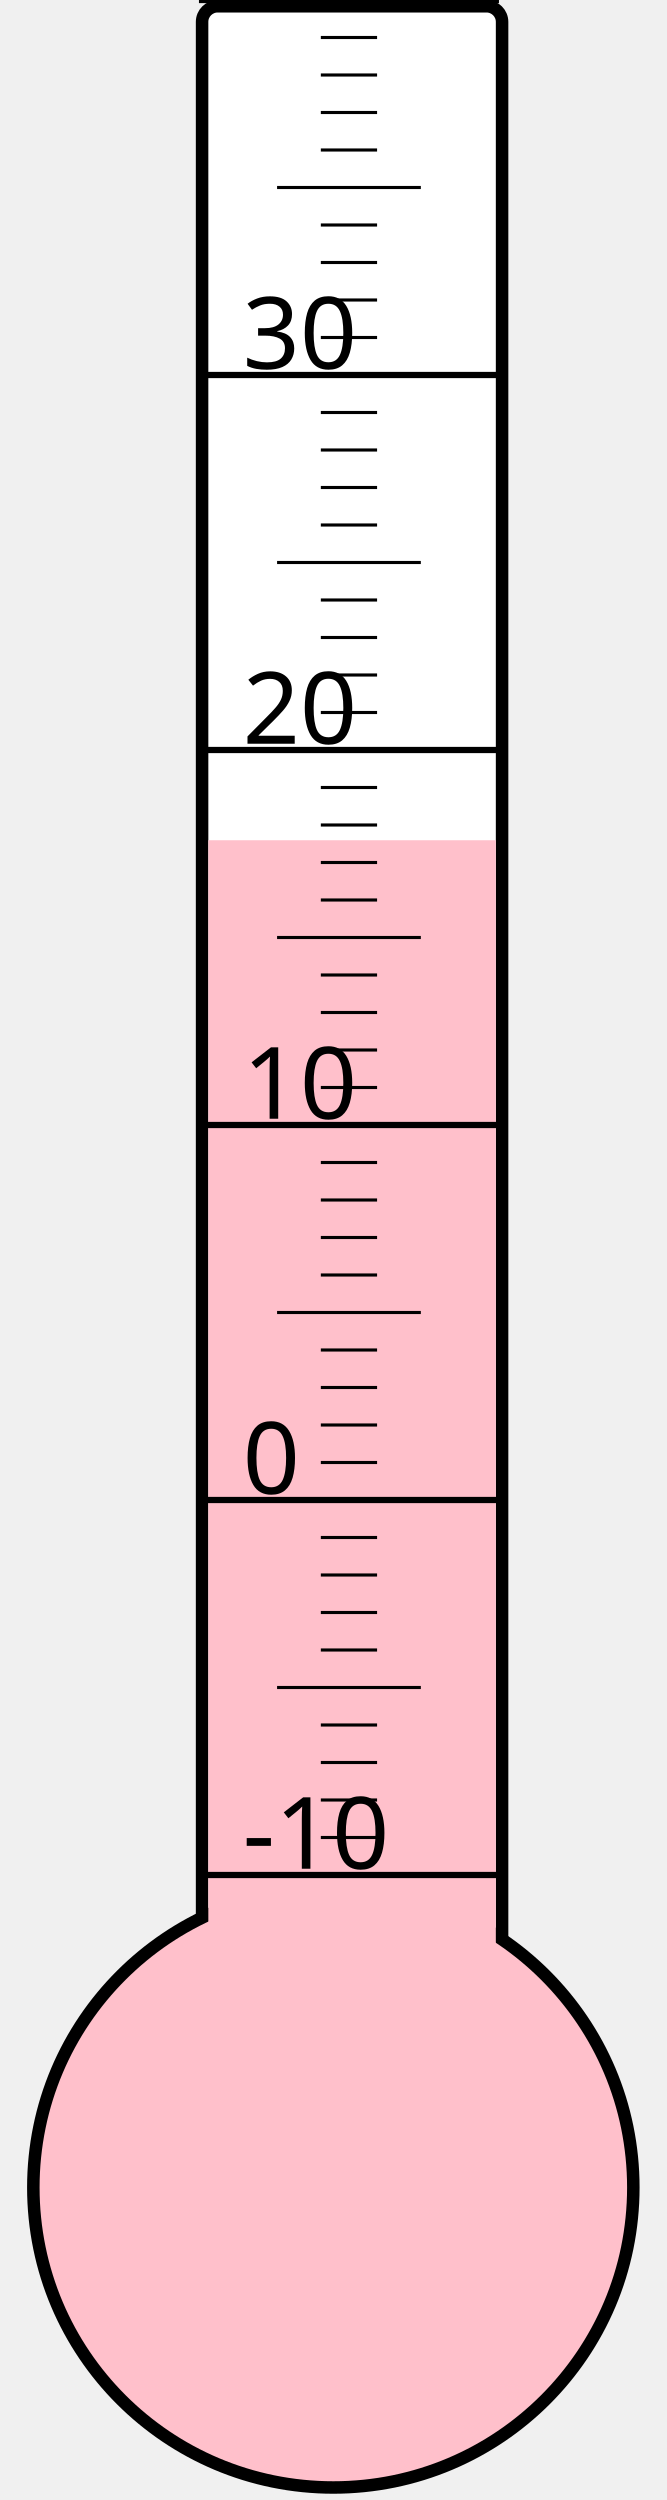
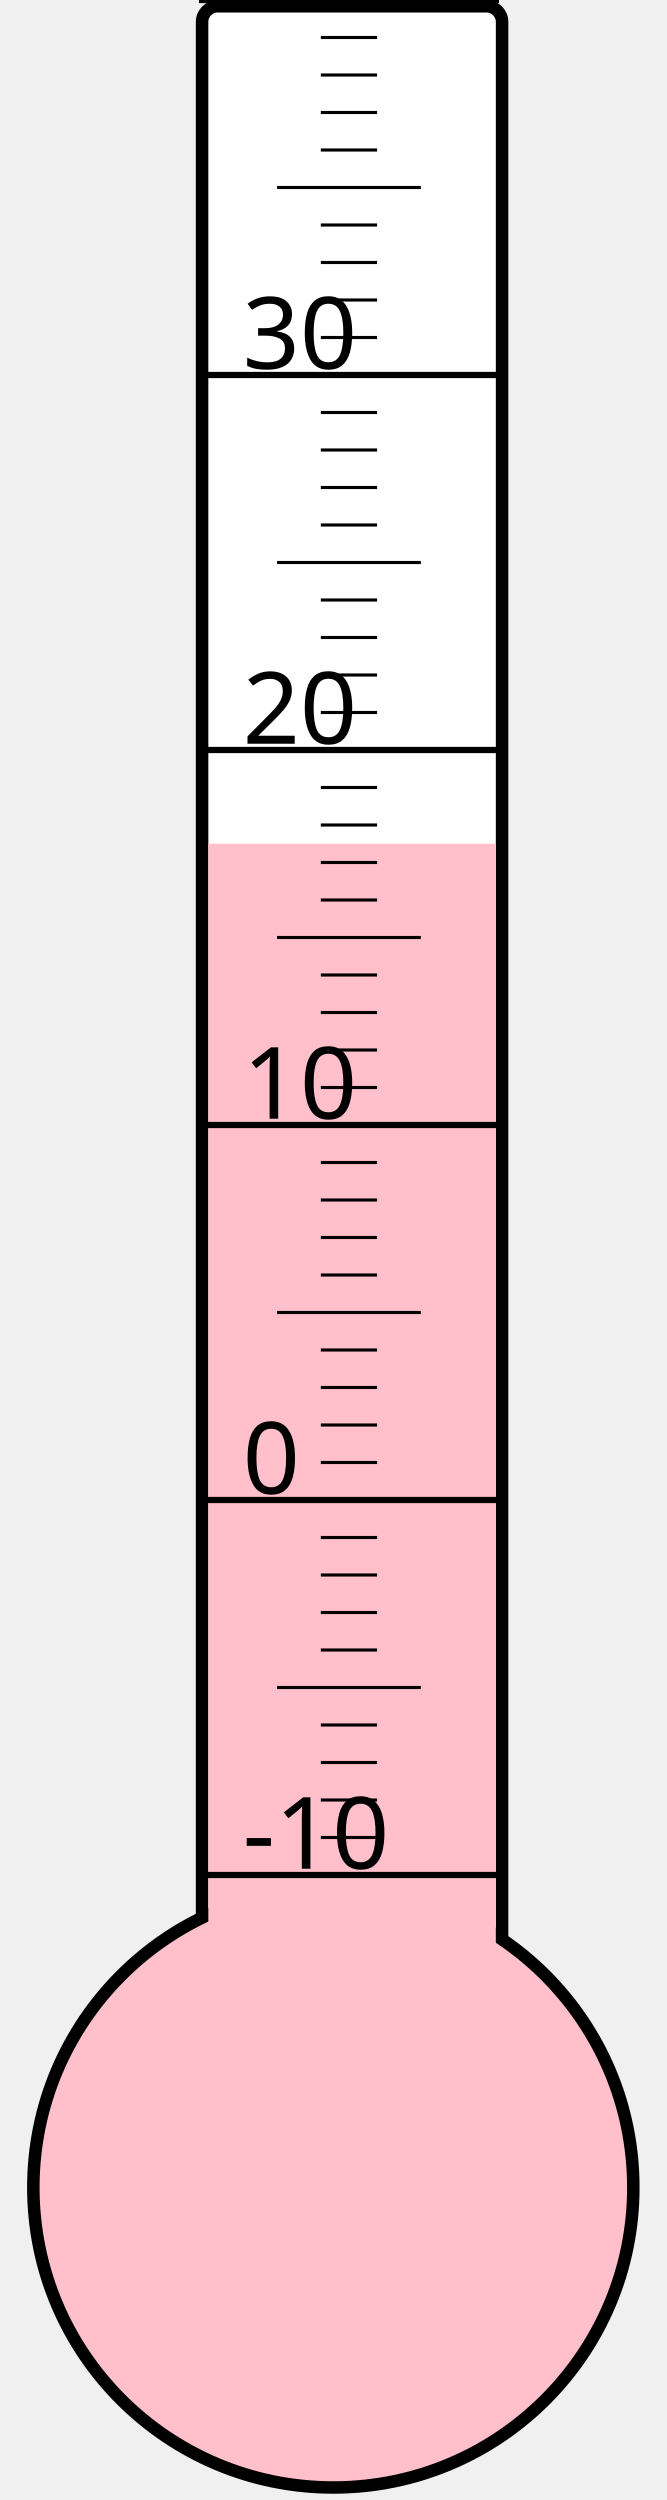
<svg xmlns="http://www.w3.org/2000/svg" width="40px" height="150px" viewBox="0 0 200 800">
  <rect width="200" height="800" x="0" y="0" style="fill: #ffffeb; fill-opacity: 0;" />
  <rect width="96" height="680" x="58" y="2" rx="5" ry="5" style="fill: white; fill-opacity: 1; stroke: black; stroke-width: 4;" />
  <circle cx="100" cy="700" r="96" style="fill: pink; stroke: black; stroke-width: 4;" />
-   <rect width="92" height="431.125" x="60" y="268.875" style="fill: pink; fill-opacity: 1; stroke-width: 0;" />
+   <rect width="92" height="430.0" x="60" y="270.0" style="fill: pink; fill-opacity: 1; stroke-width: 0;" />
  <text x="71" y="598" style="font-family: sans-serif; font-size: 24pt;">-10</text>
  <text x="71" y="478" style="font-family: sans-serif; font-size: 24pt;">0</text>
  <text x="71" y="358" style="font-family: sans-serif; font-size: 24pt;">10</text>
  <text x="71" y="238" style="font-family: sans-serif; font-size: 24pt;">20</text>
  <text x="71" y="118" style="font-family: sans-serif; font-size: 24pt;">30</text>
  <g style="stroke: black;">
    <line x1="57" y1="600" x2="153" y2="600" style="stroke-width: 2;" />
    <line x1="96" y1="588" x2="114" y2="588" style="stroke-width: 1;" />
    <line x1="96" y1="576" x2="114" y2="576" style="stroke-width: 1;" />
    <line x1="96" y1="564" x2="114" y2="564" style="stroke-width: 1;" />
    <line x1="96" y1="552" x2="114" y2="552" style="stroke-width: 1;" />
    <line x1="82" y1="540" x2="128" y2="540" style="stroke-width: 1;" />
    <line x1="96" y1="528" x2="114" y2="528" style="stroke-width: 1;" />
    <line x1="96" y1="516" x2="114" y2="516" style="stroke-width: 1;" />
    <line x1="96" y1="504" x2="114" y2="504" style="stroke-width: 1;" />
    <line x1="96" y1="492" x2="114" y2="492" style="stroke-width: 1;" />
    <line x1="57" y1="480" x2="153" y2="480" style="stroke-width: 2;" />
    <line x1="96" y1="468" x2="114" y2="468" style="stroke-width: 1;" />
    <line x1="96" y1="456" x2="114" y2="456" style="stroke-width: 1;" />
    <line x1="96" y1="444" x2="114" y2="444" style="stroke-width: 1;" />
    <line x1="96" y1="432" x2="114" y2="432" style="stroke-width: 1;" />
    <line x1="82" y1="420" x2="128" y2="420" style="stroke-width: 1;" />
    <line x1="96" y1="408" x2="114" y2="408" style="stroke-width: 1;" />
    <line x1="96" y1="396" x2="114" y2="396" style="stroke-width: 1;" />
    <line x1="96" y1="384" x2="114" y2="384" style="stroke-width: 1;" />
    <line x1="96" y1="372" x2="114" y2="372" style="stroke-width: 1;" />
    <line x1="57" y1="360" x2="153" y2="360" style="stroke-width: 2;" />
    <line x1="96" y1="348" x2="114" y2="348" style="stroke-width: 1;" />
    <line x1="96" y1="336" x2="114" y2="336" style="stroke-width: 1;" />
    <line x1="96" y1="324" x2="114" y2="324" style="stroke-width: 1;" />
    <line x1="96" y1="312" x2="114" y2="312" style="stroke-width: 1;" />
    <line x1="82" y1="300" x2="128" y2="300" style="stroke-width: 1;" />
    <line x1="96" y1="288" x2="114" y2="288" style="stroke-width: 1;" />
    <line x1="96" y1="276" x2="114" y2="276" style="stroke-width: 1;" />
    <line x1="96" y1="264" x2="114" y2="264" style="stroke-width: 1;" />
    <line x1="96" y1="252" x2="114" y2="252" style="stroke-width: 1;" />
    <line x1="57" y1="240" x2="153" y2="240" style="stroke-width: 2;" />
    <line x1="96" y1="228" x2="114" y2="228" style="stroke-width: 1;" />
    <line x1="96" y1="216" x2="114" y2="216" style="stroke-width: 1;" />
    <line x1="96" y1="204" x2="114" y2="204" style="stroke-width: 1;" />
    <line x1="96" y1="192" x2="114" y2="192" style="stroke-width: 1;" />
    <line x1="82" y1="180" x2="128" y2="180" style="stroke-width: 1;" />
    <line x1="96" y1="168" x2="114" y2="168" style="stroke-width: 1;" />
    <line x1="96" y1="156" x2="114" y2="156" style="stroke-width: 1;" />
    <line x1="96" y1="144" x2="114" y2="144" style="stroke-width: 1;" />
    <line x1="96" y1="132" x2="114" y2="132" style="stroke-width: 1;" />
    <line x1="57" y1="120" x2="153" y2="120" style="stroke-width: 2;" />
    <line x1="96" y1="108" x2="114" y2="108" style="stroke-width: 1;" />
    <line x1="96" y1="96" x2="114" y2="96" style="stroke-width: 1;" />
    <line x1="96" y1="84" x2="114" y2="84" style="stroke-width: 1;" />
    <line x1="96" y1="72" x2="114" y2="72" style="stroke-width: 1;" />
    <line x1="82" y1="60" x2="128" y2="60" style="stroke-width: 1;" />
    <line x1="96" y1="48" x2="114" y2="48" style="stroke-width: 1;" />
    <line x1="96" y1="36" x2="114" y2="36" style="stroke-width: 1;" />
    <line x1="96" y1="24" x2="114" y2="24" style="stroke-width: 1;" />
    <line x1="96" y1="12" x2="114" y2="12" style="stroke-width: 1;" />
    <line x1="57" y1="0" x2="153" y2="0" style="stroke-width: 2;" />
  </g>
</svg>
